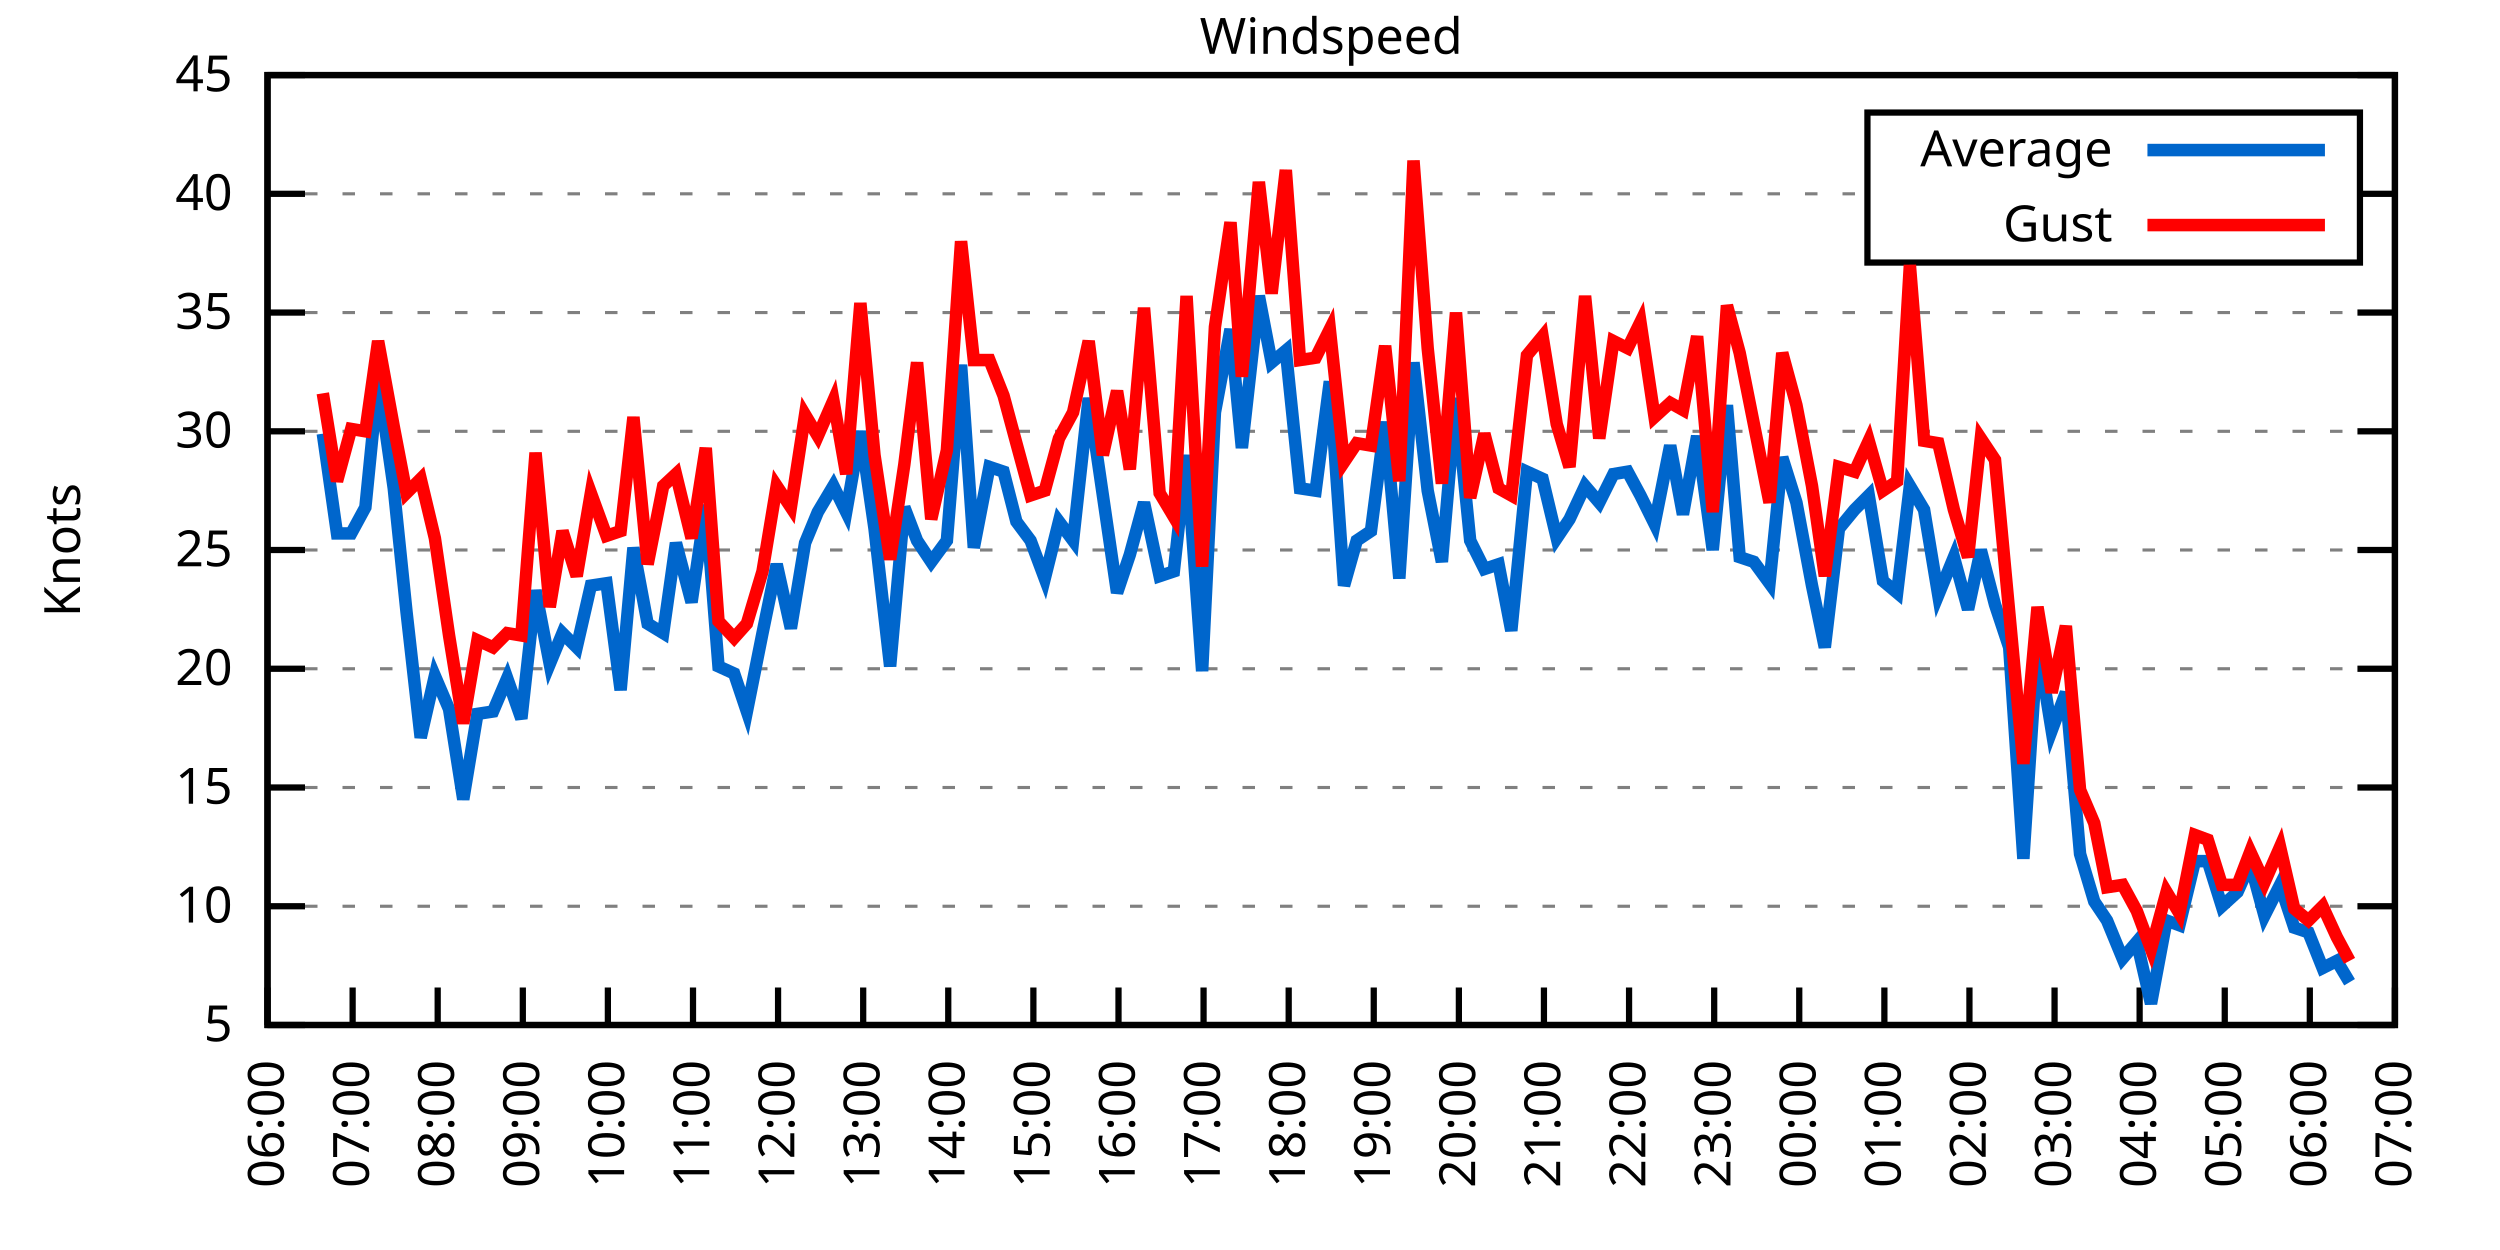
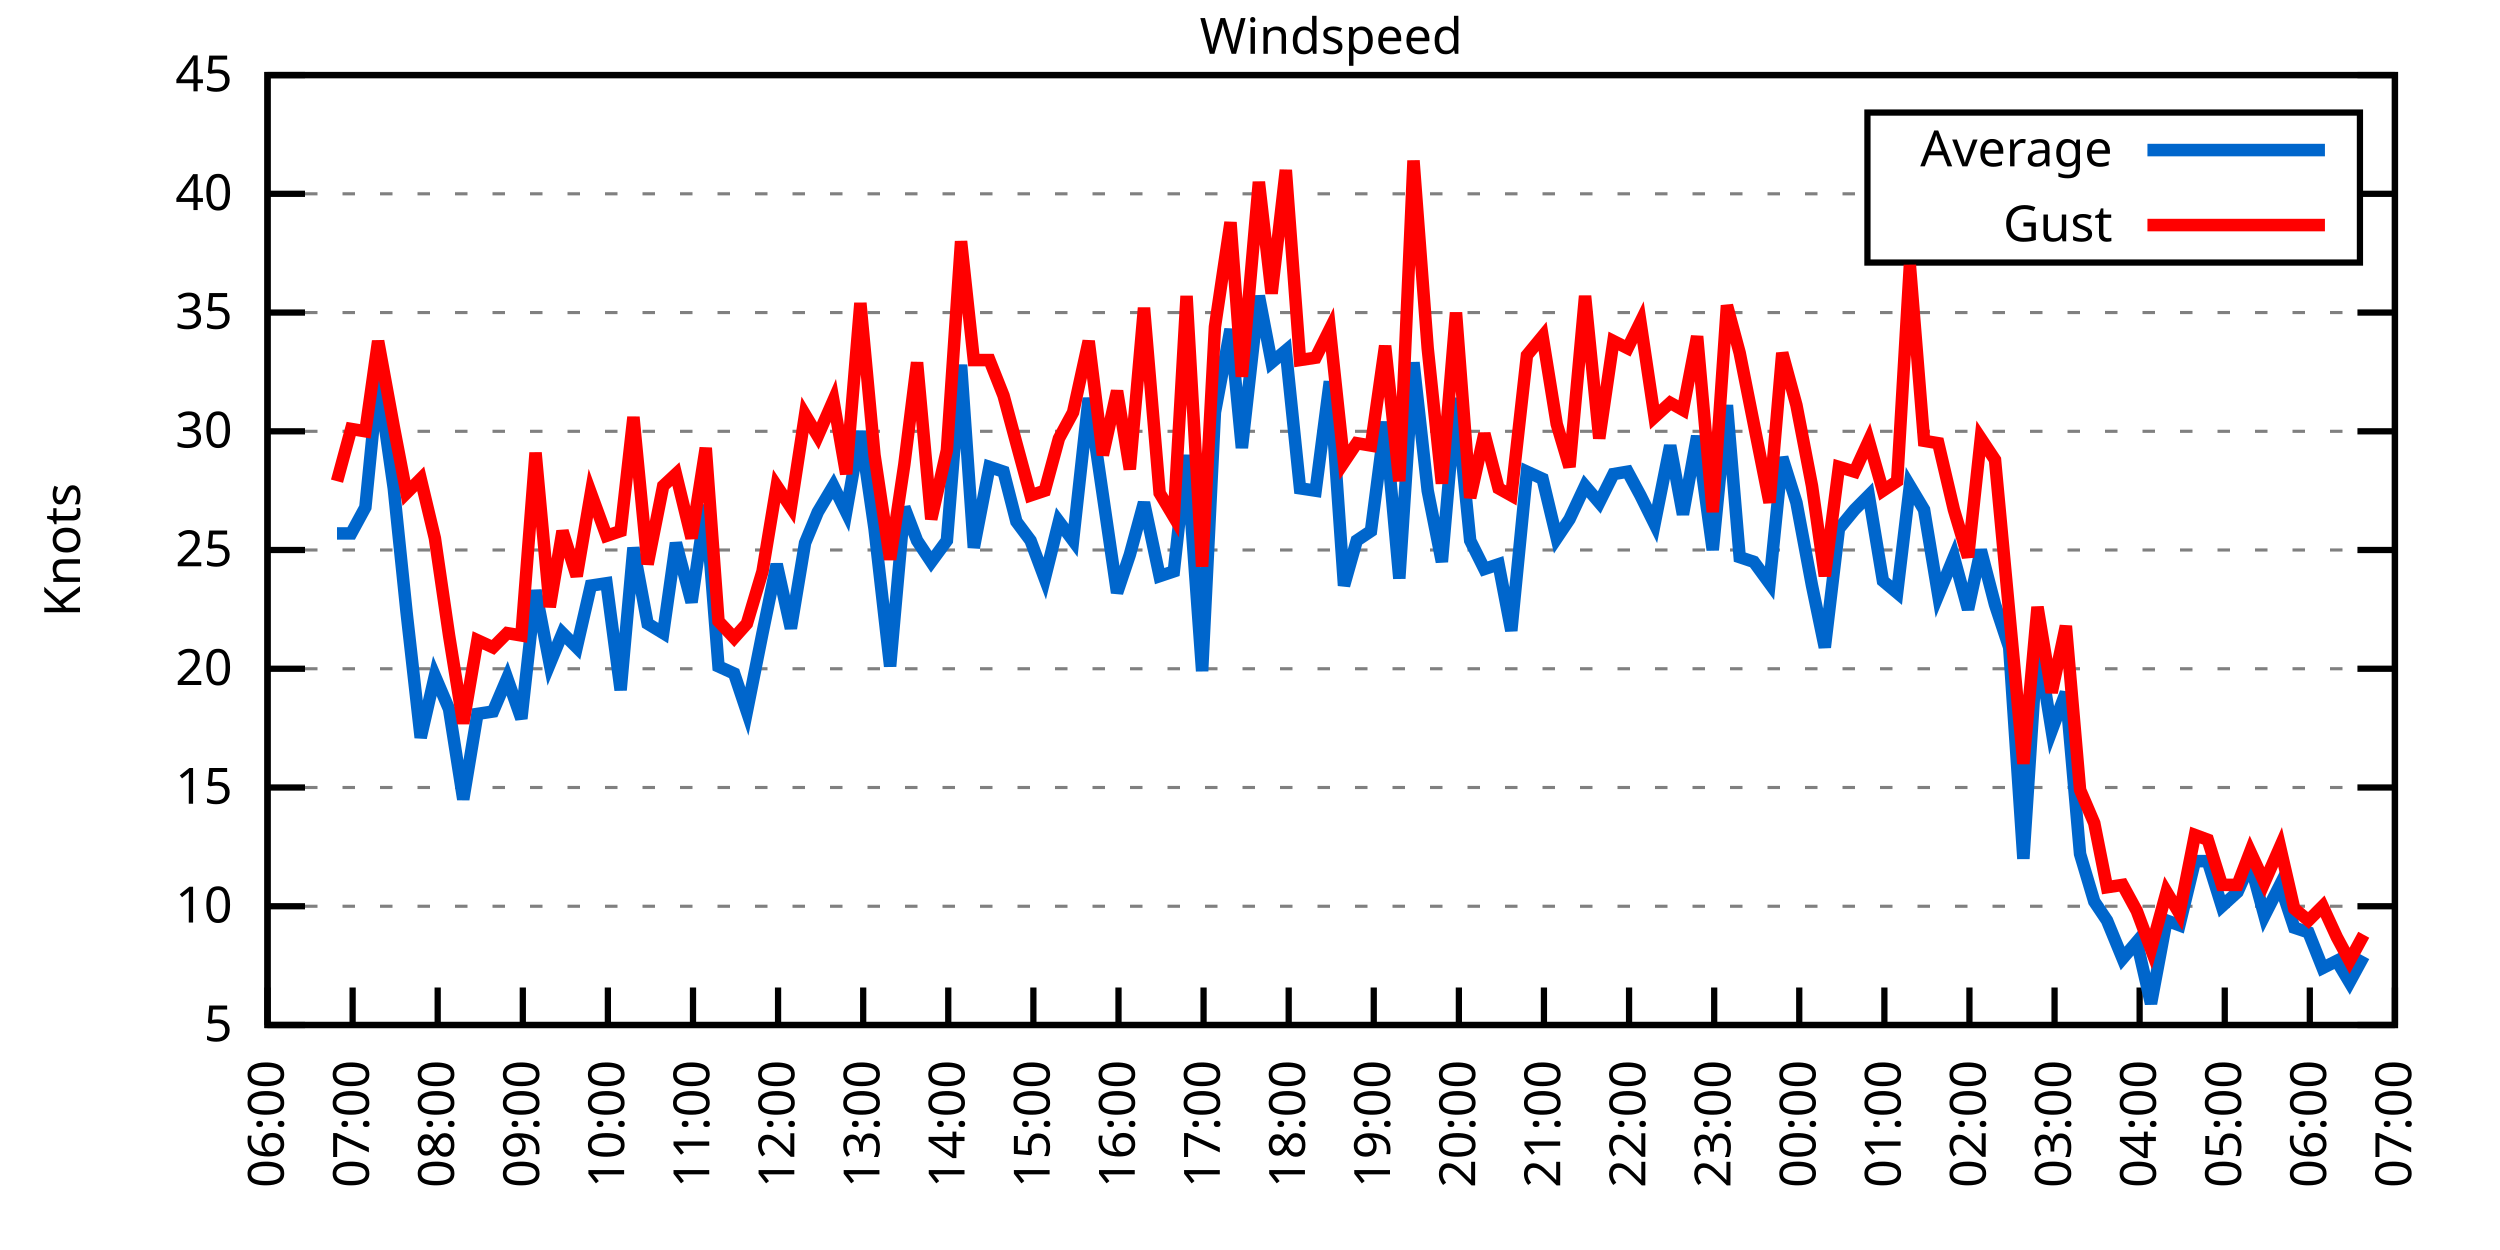
<svg xmlns="http://www.w3.org/2000/svg" xmlns:xlink="http://www.w3.org/1999/xlink" width="400" height="200" viewBox="0 0 400 200">
  <g id="gnuplot_canvas">
    <rect x="0" y="0" width="400" height="200" fill="none" />
    <defs>
      <circle id="gpDot" r="0.5" stroke-width="0.5" stroke="currentColor" />
      <path id="gpPt0" stroke-width="0.333" stroke="currentColor" d="M-1,0 h2 M0,-1 v2" />
      <path id="gpPt1" stroke-width="0.333" stroke="currentColor" d="M-1,-1 L1,1 M1,-1 L-1,1" />
      <path id="gpPt2" stroke-width="0.333" stroke="currentColor" d="M-1,0 L1,0 M0,-1 L0,1 M-1,-1 L1,1 M-1,1 L1,-1" />
      <rect id="gpPt3" stroke-width="0.333" stroke="currentColor" x="-1" y="-1" width="2" height="2" />
      <rect id="gpPt4" stroke-width="0.333" stroke="currentColor" fill="currentColor" x="-1" y="-1" width="2" height="2" />
      <circle id="gpPt5" stroke-width="0.333" stroke="currentColor" cx="0" cy="0" r="1" />
      <use xlink:href="#gpPt5" id="gpPt6" fill="currentColor" stroke="none" />
      <path id="gpPt7" stroke-width="0.333" stroke="currentColor" d="M0,-1.33 L-1.33,0.67 L1.33,0.67 z" />
      <use xlink:href="#gpPt7" id="gpPt8" fill="currentColor" stroke="none" />
      <use xlink:href="#gpPt7" id="gpPt9" stroke="currentColor" transform="rotate(180)" />
      <use xlink:href="#gpPt9" id="gpPt10" fill="currentColor" stroke="none" />
      <use xlink:href="#gpPt3" id="gpPt11" stroke="currentColor" transform="rotate(45)" />
      <use xlink:href="#gpPt11" id="gpPt12" fill="currentColor" stroke="none" />
      <path id="gpPt13" stroke-width="0.333" stroke="currentColor" d="M0,1.330 L1.265,0.411 L0.782,-1.067 L-0.782,-1.076 L-1.265,0.411 z" />
      <use xlink:href="#gpPt13" id="gpPt14" fill="currentColor" stroke="none" />
      <filter id="textbox" filterUnits="objectBoundingBox" x="0" y="0" height="1" width="1">
        <feFlood flood-color="white" flood-opacity="1" result="bgnd" />
        <feComposite in="SourceGraphic" in2="bgnd" operator="atop" />
      </filter>
      <filter id="greybox" filterUnits="objectBoundingBox" x="0" y="0" height="1" width="1">
        <feFlood flood-color="lightgrey" flood-opacity="1" result="grey" />
        <feComposite in="SourceGraphic" in2="grey" operator="atop" />
      </filter>
    </defs>
    <g fill="none" color="white" stroke="currentColor" stroke-width="1.00" stroke-linecap="butt" stroke-linejoin="miter">
</g>
    <g fill="none" color="black" stroke="currentColor" stroke-width="1.00" stroke-linecap="butt" stroke-linejoin="miter">
      <g stroke="none" shape-rendering="crispEdges">
        <polygon fill="rgb(255, 255, 255)" points="42.80,164.00 383.18,164.00 383.18,12.02 42.80,12.02 " />
      </g>
    </g>
    <g fill="none" color="black" stroke="currentColor" stroke-width="1.00" stroke-linecap="butt" stroke-linejoin="miter">
</g>
    <g fill="none" color="black" stroke="black" stroke-width="0.50" stroke-linecap="butt" stroke-linejoin="miter">
</g>
    <g fill="none" color="gray" stroke="currentColor" stroke-width="0.50" stroke-linecap="butt" stroke-linejoin="miter">
      <path stroke="gray" stroke-dasharray="2,4" class="gridline" d="M42.80,164.00 L383.19,164.00  " />
    </g>
    <g fill="none" color="gray" stroke="gray" stroke-width="1.00" stroke-linecap="butt" stroke-linejoin="miter">
</g>
    <g fill="none" color="black" stroke="currentColor" stroke-width="1.00" stroke-linecap="butt" stroke-linejoin="miter">
      <path stroke="black" d="M42.80,164.00 L48.80,164.00 M383.19,164.00 L377.19,164.00  " />
      <g transform="translate(37.20,166.60)" stroke="none" fill="black" font-family="Sans" font-size="8.00" text-anchor="end">
        <text>
          <tspan font-family="Sans"> 5</tspan>
        </text>
      </g>
    </g>
    <g fill="none" color="black" stroke="currentColor" stroke-width="1.00" stroke-linecap="butt" stroke-linejoin="miter">
</g>
    <g fill="none" color="black" stroke="black" stroke-width="0.50" stroke-linecap="butt" stroke-linejoin="miter">
</g>
    <g fill="none" color="gray" stroke="currentColor" stroke-width="0.50" stroke-linecap="butt" stroke-linejoin="miter">
      <path stroke="gray" stroke-dasharray="2,4" class="gridline" d="M42.80,145.00 L383.19,145.00  " />
    </g>
    <g fill="none" color="gray" stroke="gray" stroke-width="1.00" stroke-linecap="butt" stroke-linejoin="miter">
</g>
    <g fill="none" color="black" stroke="currentColor" stroke-width="1.00" stroke-linecap="butt" stroke-linejoin="miter">
      <path stroke="black" d="M42.80,145.00 L48.80,145.00 M383.19,145.00 L377.19,145.00  " />
      <g transform="translate(37.20,147.60)" stroke="none" fill="black" font-family="Sans" font-size="8.00" text-anchor="end">
        <text>
          <tspan font-family="Sans"> 10</tspan>
        </text>
      </g>
    </g>
    <g fill="none" color="black" stroke="currentColor" stroke-width="1.00" stroke-linecap="butt" stroke-linejoin="miter">
</g>
    <g fill="none" color="black" stroke="black" stroke-width="0.50" stroke-linecap="butt" stroke-linejoin="miter">
</g>
    <g fill="none" color="gray" stroke="currentColor" stroke-width="0.50" stroke-linecap="butt" stroke-linejoin="miter">
      <path stroke="gray" stroke-dasharray="2,4" class="gridline" d="M42.80,126.00 L383.19,126.00  " />
    </g>
    <g fill="none" color="gray" stroke="gray" stroke-width="1.00" stroke-linecap="butt" stroke-linejoin="miter">
</g>
    <g fill="none" color="black" stroke="currentColor" stroke-width="1.00" stroke-linecap="butt" stroke-linejoin="miter">
      <path stroke="black" d="M42.80,126.00 L48.80,126.00 M383.19,126.00 L377.19,126.00  " />
      <g transform="translate(37.20,128.60)" stroke="none" fill="black" font-family="Sans" font-size="8.00" text-anchor="end">
        <text>
          <tspan font-family="Sans"> 15</tspan>
        </text>
      </g>
    </g>
    <g fill="none" color="black" stroke="currentColor" stroke-width="1.00" stroke-linecap="butt" stroke-linejoin="miter">
</g>
    <g fill="none" color="black" stroke="black" stroke-width="0.50" stroke-linecap="butt" stroke-linejoin="miter">
</g>
    <g fill="none" color="gray" stroke="currentColor" stroke-width="0.50" stroke-linecap="butt" stroke-linejoin="miter">
      <path stroke="gray" stroke-dasharray="2,4" class="gridline" d="M42.80,107.00 L383.19,107.00  " />
    </g>
    <g fill="none" color="gray" stroke="gray" stroke-width="1.00" stroke-linecap="butt" stroke-linejoin="miter">
</g>
    <g fill="none" color="black" stroke="currentColor" stroke-width="1.00" stroke-linecap="butt" stroke-linejoin="miter">
      <path stroke="black" d="M42.80,107.00 L48.80,107.00 M383.19,107.00 L377.19,107.00  " />
      <g transform="translate(37.20,109.60)" stroke="none" fill="black" font-family="Sans" font-size="8.00" text-anchor="end">
        <text>
          <tspan font-family="Sans"> 20</tspan>
        </text>
      </g>
    </g>
    <g fill="none" color="black" stroke="currentColor" stroke-width="1.00" stroke-linecap="butt" stroke-linejoin="miter">
</g>
    <g fill="none" color="black" stroke="black" stroke-width="0.50" stroke-linecap="butt" stroke-linejoin="miter">
</g>
    <g fill="none" color="gray" stroke="currentColor" stroke-width="0.50" stroke-linecap="butt" stroke-linejoin="miter">
      <path stroke="gray" stroke-dasharray="2,4" class="gridline" d="M42.80,88.00 L383.19,88.00  " />
    </g>
    <g fill="none" color="gray" stroke="gray" stroke-width="1.00" stroke-linecap="butt" stroke-linejoin="miter">
</g>
    <g fill="none" color="black" stroke="currentColor" stroke-width="1.00" stroke-linecap="butt" stroke-linejoin="miter">
      <path stroke="black" d="M42.80,88.00 L48.80,88.00 M383.19,88.00 L377.19,88.00  " />
      <g transform="translate(37.20,90.60)" stroke="none" fill="black" font-family="Sans" font-size="8.00" text-anchor="end">
        <text>
          <tspan font-family="Sans"> 25</tspan>
        </text>
      </g>
    </g>
    <g fill="none" color="black" stroke="currentColor" stroke-width="1.00" stroke-linecap="butt" stroke-linejoin="miter">
</g>
    <g fill="none" color="black" stroke="black" stroke-width="0.50" stroke-linecap="butt" stroke-linejoin="miter">
</g>
    <g fill="none" color="gray" stroke="currentColor" stroke-width="0.50" stroke-linecap="butt" stroke-linejoin="miter">
      <path stroke="gray" stroke-dasharray="2,4" class="gridline" d="M42.80,69.01 L383.19,69.01  " />
    </g>
    <g fill="none" color="gray" stroke="gray" stroke-width="1.00" stroke-linecap="butt" stroke-linejoin="miter">
</g>
    <g fill="none" color="black" stroke="currentColor" stroke-width="1.00" stroke-linecap="butt" stroke-linejoin="miter">
      <path stroke="black" d="M42.80,69.01 L48.80,69.01 M383.19,69.01 L377.19,69.01  " />
      <g transform="translate(37.20,71.61)" stroke="none" fill="black" font-family="Sans" font-size="8.00" text-anchor="end">
        <text>
          <tspan font-family="Sans"> 30</tspan>
        </text>
      </g>
    </g>
    <g fill="none" color="black" stroke="currentColor" stroke-width="1.00" stroke-linecap="butt" stroke-linejoin="miter">
</g>
    <g fill="none" color="black" stroke="black" stroke-width="0.50" stroke-linecap="butt" stroke-linejoin="miter">
</g>
    <g fill="none" color="gray" stroke="currentColor" stroke-width="0.50" stroke-linecap="butt" stroke-linejoin="miter">
      <path stroke="gray" stroke-dasharray="2,4" class="gridline" d="M42.80,50.01 L383.19,50.01  " />
    </g>
    <g fill="none" color="gray" stroke="gray" stroke-width="1.00" stroke-linecap="butt" stroke-linejoin="miter">
</g>
    <g fill="none" color="black" stroke="currentColor" stroke-width="1.00" stroke-linecap="butt" stroke-linejoin="miter">
      <path stroke="black" d="M42.80,50.01 L48.80,50.01 M383.19,50.01 L377.19,50.01  " />
      <g transform="translate(37.20,52.61)" stroke="none" fill="black" font-family="Sans" font-size="8.00" text-anchor="end">
        <text>
          <tspan font-family="Sans"> 35</tspan>
        </text>
      </g>
    </g>
    <g fill="none" color="black" stroke="currentColor" stroke-width="1.00" stroke-linecap="butt" stroke-linejoin="miter">
</g>
    <g fill="none" color="black" stroke="black" stroke-width="0.50" stroke-linecap="butt" stroke-linejoin="miter">
</g>
    <g fill="none" color="gray" stroke="currentColor" stroke-width="0.50" stroke-linecap="butt" stroke-linejoin="miter">
      <path stroke="gray" stroke-dasharray="2,4" class="gridline" d="M42.80,31.01 L298.79,31.01 M377.59,31.01 L383.19,31.01  " />
    </g>
    <g fill="none" color="gray" stroke="gray" stroke-width="1.00" stroke-linecap="butt" stroke-linejoin="miter">
</g>
    <g fill="none" color="black" stroke="currentColor" stroke-width="1.00" stroke-linecap="butt" stroke-linejoin="miter">
      <path stroke="black" d="M42.80,31.01 L48.80,31.01 M383.19,31.01 L377.19,31.01  " />
      <g transform="translate(37.20,33.61)" stroke="none" fill="black" font-family="Sans" font-size="8.00" text-anchor="end">
        <text>
          <tspan font-family="Sans"> 40</tspan>
        </text>
      </g>
    </g>
    <g fill="none" color="black" stroke="currentColor" stroke-width="1.00" stroke-linecap="butt" stroke-linejoin="miter">
</g>
    <g fill="none" color="black" stroke="black" stroke-width="0.50" stroke-linecap="butt" stroke-linejoin="miter">
</g>
    <g fill="none" color="gray" stroke="currentColor" stroke-width="0.50" stroke-linecap="butt" stroke-linejoin="miter">
      <path stroke="gray" stroke-dasharray="2,4" class="gridline" d="M42.80,12.01 L383.19,12.01  " />
    </g>
    <g fill="none" color="gray" stroke="gray" stroke-width="1.00" stroke-linecap="butt" stroke-linejoin="miter">
</g>
    <g fill="none" color="black" stroke="currentColor" stroke-width="1.00" stroke-linecap="butt" stroke-linejoin="miter">
      <path stroke="black" d="M42.80,12.01 L48.80,12.01 M383.19,12.01 L377.19,12.01  " />
      <g transform="translate(37.20,14.61)" stroke="none" fill="black" font-family="Sans" font-size="8.00" text-anchor="end">
        <text>
          <tspan font-family="Sans"> 45</tspan>
        </text>
      </g>
    </g>
    <g fill="none" color="black" stroke="currentColor" stroke-width="1.00" stroke-linecap="butt" stroke-linejoin="miter">
      <path stroke="black" d="M42.80,164.00 L42.80,158.00  " />
      <g transform="translate(45.40,169.60) rotate(270.00)" stroke="none" fill="black" font-family="Sans" font-size="8.00" text-anchor="end">
        <text>
          <tspan font-family="Sans">06:00</tspan>
        </text>
      </g>
    </g>
    <g fill="none" color="black" stroke="currentColor" stroke-width="1.00" stroke-linecap="butt" stroke-linejoin="miter">
      <path stroke="black" d="M56.42,164.00 L56.42,158.00  " />
      <g transform="translate(59.02,169.60) rotate(270.00)" stroke="none" fill="black" font-family="Sans" font-size="8.00" text-anchor="end">
        <text>
          <tspan font-family="Sans">07:00</tspan>
        </text>
      </g>
    </g>
    <g fill="none" color="black" stroke="currentColor" stroke-width="1.00" stroke-linecap="butt" stroke-linejoin="miter">
      <path stroke="black" d="M70.03,164.00 L70.03,158.00  " />
      <g transform="translate(72.63,169.60) rotate(270.00)" stroke="none" fill="black" font-family="Sans" font-size="8.00" text-anchor="end">
        <text>
          <tspan font-family="Sans">08:00</tspan>
        </text>
      </g>
    </g>
    <g fill="none" color="black" stroke="currentColor" stroke-width="1.00" stroke-linecap="butt" stroke-linejoin="miter">
      <path stroke="black" d="M83.65,164.00 L83.65,158.00  " />
      <g transform="translate(86.25,169.60) rotate(270.00)" stroke="none" fill="black" font-family="Sans" font-size="8.00" text-anchor="end">
        <text>
          <tspan font-family="Sans">09:00</tspan>
        </text>
      </g>
    </g>
    <g fill="none" color="black" stroke="currentColor" stroke-width="1.00" stroke-linecap="butt" stroke-linejoin="miter">
      <path stroke="black" d="M97.26,164.00 L97.26,158.00  " />
      <g transform="translate(99.86,169.60) rotate(270.00)" stroke="none" fill="black" font-family="Sans" font-size="8.00" text-anchor="end">
        <text>
          <tspan font-family="Sans">10:00</tspan>
        </text>
      </g>
    </g>
    <g fill="none" color="black" stroke="currentColor" stroke-width="1.00" stroke-linecap="butt" stroke-linejoin="miter">
      <path stroke="black" d="M110.88,164.00 L110.88,158.00  " />
      <g transform="translate(113.48,169.60) rotate(270.00)" stroke="none" fill="black" font-family="Sans" font-size="8.00" text-anchor="end">
        <text>
          <tspan font-family="Sans">11:00</tspan>
        </text>
      </g>
    </g>
    <g fill="none" color="black" stroke="currentColor" stroke-width="1.00" stroke-linecap="butt" stroke-linejoin="miter">
      <path stroke="black" d="M124.49,164.00 L124.49,158.00  " />
      <g transform="translate(127.09,169.60) rotate(270.00)" stroke="none" fill="black" font-family="Sans" font-size="8.00" text-anchor="end">
        <text>
          <tspan font-family="Sans">12:00</tspan>
        </text>
      </g>
    </g>
    <g fill="none" color="black" stroke="currentColor" stroke-width="1.00" stroke-linecap="butt" stroke-linejoin="miter">
      <path stroke="black" d="M138.11,164.00 L138.11,158.00  " />
      <g transform="translate(140.71,169.60) rotate(270.00)" stroke="none" fill="black" font-family="Sans" font-size="8.00" text-anchor="end">
        <text>
          <tspan font-family="Sans">13:00</tspan>
        </text>
      </g>
    </g>
    <g fill="none" color="black" stroke="currentColor" stroke-width="1.00" stroke-linecap="butt" stroke-linejoin="miter">
      <path stroke="black" d="M151.72,164.00 L151.72,158.00  " />
      <g transform="translate(154.32,169.60) rotate(270.00)" stroke="none" fill="black" font-family="Sans" font-size="8.00" text-anchor="end">
        <text>
          <tspan font-family="Sans">14:00</tspan>
        </text>
      </g>
    </g>
    <g fill="none" color="black" stroke="currentColor" stroke-width="1.00" stroke-linecap="butt" stroke-linejoin="miter">
      <path stroke="black" d="M165.34,164.00 L165.34,158.00  " />
      <g transform="translate(167.94,169.60) rotate(270.00)" stroke="none" fill="black" font-family="Sans" font-size="8.00" text-anchor="end">
        <text>
          <tspan font-family="Sans">15:00</tspan>
        </text>
      </g>
    </g>
    <g fill="none" color="black" stroke="currentColor" stroke-width="1.00" stroke-linecap="butt" stroke-linejoin="miter">
      <path stroke="black" d="M178.96,164.00 L178.96,158.00  " />
      <g transform="translate(181.56,169.60) rotate(270.00)" stroke="none" fill="black" font-family="Sans" font-size="8.00" text-anchor="end">
        <text>
          <tspan font-family="Sans">16:00</tspan>
        </text>
      </g>
    </g>
    <g fill="none" color="black" stroke="currentColor" stroke-width="1.00" stroke-linecap="butt" stroke-linejoin="miter">
      <path stroke="black" d="M192.57,164.00 L192.57,158.00  " />
      <g transform="translate(195.17,169.60) rotate(270.00)" stroke="none" fill="black" font-family="Sans" font-size="8.00" text-anchor="end">
        <text>
          <tspan font-family="Sans">17:00</tspan>
        </text>
      </g>
    </g>
    <g fill="none" color="black" stroke="currentColor" stroke-width="1.00" stroke-linecap="butt" stroke-linejoin="miter">
      <path stroke="black" d="M206.19,164.00 L206.19,158.00  " />
      <g transform="translate(208.79,169.60) rotate(270.00)" stroke="none" fill="black" font-family="Sans" font-size="8.00" text-anchor="end">
        <text>
          <tspan font-family="Sans">18:00</tspan>
        </text>
      </g>
    </g>
    <g fill="none" color="black" stroke="currentColor" stroke-width="1.00" stroke-linecap="butt" stroke-linejoin="miter">
      <path stroke="black" d="M219.80,164.00 L219.80,158.00  " />
      <g transform="translate(222.40,169.60) rotate(270.00)" stroke="none" fill="black" font-family="Sans" font-size="8.00" text-anchor="end">
        <text>
          <tspan font-family="Sans">19:00</tspan>
        </text>
      </g>
    </g>
    <g fill="none" color="black" stroke="currentColor" stroke-width="1.00" stroke-linecap="butt" stroke-linejoin="miter">
      <path stroke="black" d="M233.42,164.00 L233.42,158.00  " />
      <g transform="translate(236.02,169.60) rotate(270.00)" stroke="none" fill="black" font-family="Sans" font-size="8.00" text-anchor="end">
        <text>
          <tspan font-family="Sans">20:00</tspan>
        </text>
      </g>
    </g>
    <g fill="none" color="black" stroke="currentColor" stroke-width="1.00" stroke-linecap="butt" stroke-linejoin="miter">
      <path stroke="black" d="M247.03,164.00 L247.03,158.00  " />
      <g transform="translate(249.63,169.60) rotate(270.00)" stroke="none" fill="black" font-family="Sans" font-size="8.00" text-anchor="end">
        <text>
          <tspan font-family="Sans">21:00</tspan>
        </text>
      </g>
    </g>
    <g fill="none" color="black" stroke="currentColor" stroke-width="1.00" stroke-linecap="butt" stroke-linejoin="miter">
      <path stroke="black" d="M260.65,164.00 L260.65,158.00  " />
      <g transform="translate(263.25,169.60) rotate(270.00)" stroke="none" fill="black" font-family="Sans" font-size="8.00" text-anchor="end">
        <text>
          <tspan font-family="Sans">22:00</tspan>
        </text>
      </g>
    </g>
    <g fill="none" color="black" stroke="currentColor" stroke-width="1.00" stroke-linecap="butt" stroke-linejoin="miter">
      <path stroke="black" d="M274.27,164.00 L274.27,158.00  " />
      <g transform="translate(276.87,169.60) rotate(270.00)" stroke="none" fill="black" font-family="Sans" font-size="8.00" text-anchor="end">
        <text>
          <tspan font-family="Sans">23:00</tspan>
        </text>
      </g>
    </g>
    <g fill="none" color="black" stroke="currentColor" stroke-width="1.00" stroke-linecap="butt" stroke-linejoin="miter">
      <path stroke="black" d="M287.88,164.00 L287.88,158.00  " />
      <g transform="translate(290.48,169.60) rotate(270.00)" stroke="none" fill="black" font-family="Sans" font-size="8.00" text-anchor="end">
        <text>
          <tspan font-family="Sans">00:00</tspan>
        </text>
      </g>
    </g>
    <g fill="none" color="black" stroke="currentColor" stroke-width="1.00" stroke-linecap="butt" stroke-linejoin="miter">
      <path stroke="black" d="M301.50,164.00 L301.50,158.00  " />
      <g transform="translate(304.10,169.60) rotate(270.00)" stroke="none" fill="black" font-family="Sans" font-size="8.00" text-anchor="end">
        <text>
          <tspan font-family="Sans">01:00</tspan>
        </text>
      </g>
    </g>
    <g fill="none" color="black" stroke="currentColor" stroke-width="1.00" stroke-linecap="butt" stroke-linejoin="miter">
      <path stroke="black" d="M315.11,164.00 L315.11,158.00  " />
      <g transform="translate(317.71,169.60) rotate(270.00)" stroke="none" fill="black" font-family="Sans" font-size="8.00" text-anchor="end">
        <text>
          <tspan font-family="Sans">02:00</tspan>
        </text>
      </g>
    </g>
    <g fill="none" color="black" stroke="currentColor" stroke-width="1.00" stroke-linecap="butt" stroke-linejoin="miter">
      <path stroke="black" d="M328.73,164.00 L328.73,158.00  " />
      <g transform="translate(331.33,169.60) rotate(270.00)" stroke="none" fill="black" font-family="Sans" font-size="8.00" text-anchor="end">
        <text>
          <tspan font-family="Sans">03:00</tspan>
        </text>
      </g>
    </g>
    <g fill="none" color="black" stroke="currentColor" stroke-width="1.00" stroke-linecap="butt" stroke-linejoin="miter">
      <path stroke="black" d="M342.34,164.00 L342.34,158.00  " />
      <g transform="translate(344.94,169.60) rotate(270.00)" stroke="none" fill="black" font-family="Sans" font-size="8.00" text-anchor="end">
        <text>
          <tspan font-family="Sans">04:00</tspan>
        </text>
      </g>
    </g>
    <g fill="none" color="black" stroke="currentColor" stroke-width="1.00" stroke-linecap="butt" stroke-linejoin="miter">
      <path stroke="black" d="M355.96,164.00 L355.96,158.00  " />
      <g transform="translate(358.56,169.60) rotate(270.00)" stroke="none" fill="black" font-family="Sans" font-size="8.00" text-anchor="end">
        <text>
          <tspan font-family="Sans">05:00</tspan>
        </text>
      </g>
    </g>
    <g fill="none" color="black" stroke="currentColor" stroke-width="1.00" stroke-linecap="butt" stroke-linejoin="miter">
      <path stroke="black" d="M369.57,164.00 L369.57,158.00  " />
      <g transform="translate(372.17,169.60) rotate(270.00)" stroke="none" fill="black" font-family="Sans" font-size="8.00" text-anchor="end">
        <text>
          <tspan font-family="Sans">06:00</tspan>
        </text>
      </g>
    </g>
    <g fill="none" color="black" stroke="currentColor" stroke-width="1.00" stroke-linecap="butt" stroke-linejoin="miter">
      <path stroke="black" d="M383.19,164.00 L383.19,158.00  " />
      <g transform="translate(385.79,169.60) rotate(270.00)" stroke="none" fill="black" font-family="Sans" font-size="8.00" text-anchor="end">
        <text>
          <tspan font-family="Sans">07:00</tspan>
        </text>
      </g>
    </g>
    <g fill="none" color="black" stroke="currentColor" stroke-width="1.00" stroke-linecap="butt" stroke-linejoin="miter">
</g>
    <g fill="none" color="black" stroke="currentColor" stroke-width="1.00" stroke-linecap="butt" stroke-linejoin="miter">
      <path stroke="black" d="M42.80,12.01 L42.80,164.00 L383.19,164.00 L383.19,12.01 L42.80,12.01 Z  " />
    </g>
    <g fill="none" color="black" stroke="currentColor" stroke-width="1.00" stroke-linecap="butt" stroke-linejoin="miter">
</g>
    <g fill="none" color="black" stroke="currentColor" stroke-width="1.00" stroke-linecap="butt" stroke-linejoin="miter">
      <path stroke="black" d="M298.79,42.01 L298.79,18.01 L377.59,18.01 L377.59,42.01 L298.79,42.01 Z  " />
    </g>
    <g id="Windspeed_plot_1">
      <g fill="none" color="white" stroke="black" stroke-width="2.00" stroke-linecap="butt" stroke-linejoin="miter">
</g>
      <g fill="none" color="black" stroke="currentColor" stroke-width="2.00" stroke-linecap="butt" stroke-linejoin="miter">
        <g transform="translate(337.99,26.61)" stroke="none" fill="black" font-family="Sans" font-size="8.00" text-anchor="end">
          <text>
            <tspan font-family="Sans">Average</tspan>
          </text>
        </g>
      </g>
      <g fill="none" color="black" stroke="currentColor" stroke-width="2.00" stroke-linecap="butt" stroke-linejoin="miter">
-         <path stroke="rgb(  0, 102, 204)" d="M343.59,24.01 L371.99,24.01 M51.65,69.39 L53.92,85.35 L56.19,85.35 L58.46,81.17 L60.50,60.65 L63.00,78.13   L65.04,97.88 L67.31,118.02 L69.58,108.14 L71.85,113.46 L74.12,127.90 L76.39,114.22 L78.88,113.84 L81.15,108.52   L83.42,114.98 L85.69,94.46 L87.96,106.24 L90.00,101.30 L92.27,103.58 L94.54,93.70 L97.04,93.32 L99.30,110.42   L101.35,87.63 L103.62,99.78 L106.11,101.30 L108.15,86.87 L110.65,96.36 L112.92,80.79 L114.96,106.62 L117.46,107.76   L119.50,113.84 L122.00,101.30 L124.27,90.28 L126.54,100.54 L128.81,86.87 L130.85,81.93 L133.34,77.75 L135.39,81.93   L137.66,69.01 L139.92,84.59 L142.42,106.62 L144.69,81.17 L146.73,86.49 L149.00,89.90 L151.50,86.49 L153.77,58.37   L155.81,87.63 L158.31,74.71 L160.57,75.47 L162.62,83.45 L164.89,86.49 L167.16,92.56 L169.43,83.45 L171.69,86.49   L174.19,63.69 L176.46,79.27 L178.73,94.84 L180.77,88.76 L183.04,80.41 L185.54,92.18 L187.81,91.42 L189.85,72.81   L192.34,107.38 L194.39,65.97 L196.88,52.67 L198.70,71.67 L201.42,47.35 L203.46,57.99 L205.73,56.09 L208.00,78.13   L210.50,78.51 L212.77,61.03 L215.04,93.70 L217.08,86.49 L219.35,84.97 L221.62,67.49 L223.89,92.56 L226.16,57.99   L228.43,78.51 L230.70,89.90 L232.96,63.69 L235.23,86.49 L237.50,91.04 L239.77,90.28 L241.81,100.92 L244.31,75.47   L246.81,76.61 L249.08,86.11 L251.12,83.07 L253.61,77.75 L255.88,80.41 L258.15,75.85 L260.42,75.47 L262.47,79.27   L264.73,83.83 L267.23,71.29 L269.27,82.31 L271.54,69.77 L274.04,88.00 L276.31,64.83 L278.35,89.14 L280.62,89.90   L283.12,93.32 L285.16,73.19 L287.43,80.41 L289.92,93.70 L291.97,103.58 L294.23,84.59 L296.73,81.55 L299.00,79.27   L301.27,92.94 L303.54,94.84 L305.58,77.75 L307.85,81.55 L310.12,95.22 L312.62,89.14 L314.89,97.50 L316.93,88.00   L319.20,96.74 L321.47,103.58 L323.74,137.40 L326.00,102.82 L328.27,116.88 L330.54,110.80 L332.81,136.64 L335.08,144.24   L337.12,147.28 L339.62,153.36 L341.89,150.70 L344.16,160.58 L346.65,147.28 L348.70,148.04 L351.19,137.78 L353.24,137.78   L355.50,145.00 L358.00,142.72 L360.04,138.16 L362.31,146.52 L364.81,141.58 L367.08,148.42 L369.35,149.18 L371.62,154.88   L373.89,153.74 L375.93,157.16  " />
+         <path stroke="rgb(  0, 102, 204)" d="M343.59,24.01 L371.99,24.01 M53.92,85.35 L56.19,85.35 L58.46,81.17 L60.50,60.65 L63.00,78.13 L65.04,97.88   L67.31,118.02 L69.58,108.14 L71.85,113.46 L74.12,127.90 L76.39,114.22 L78.88,113.84 L81.15,108.52 L83.42,114.98   L85.69,94.46 L87.96,106.24 L90.00,101.30 L92.27,103.58 L94.54,93.70 L97.04,93.32 L99.30,110.42 L101.35,87.63   L103.62,99.78 L106.11,101.30 L108.15,86.87 L110.65,96.36 L112.92,80.79 L114.96,106.62 L117.46,107.76 L119.50,113.84   L122.00,101.30 L124.27,90.28 L126.54,100.54 L128.81,86.87 L130.85,81.93 L133.34,77.75 L135.39,81.93 L137.66,69.01   L139.92,84.59 L142.42,106.62 L144.69,81.17 L146.73,86.49 L149.00,89.90 L151.50,86.49 L153.77,58.37 L155.81,87.63   L158.31,74.71 L160.57,75.47 L162.62,83.45 L164.89,86.49 L167.16,92.56 L169.43,83.45 L171.69,86.49 L174.19,63.69   L176.46,79.27 L178.73,94.84 L180.77,88.76 L183.04,80.41 L185.54,92.18 L187.81,91.42 L189.85,72.81 L192.34,107.38   L194.39,65.97 L196.88,52.67 L198.70,71.67 L201.42,47.35 L203.46,57.99 L205.73,56.09 L208.00,78.13 L210.50,78.51   L212.77,61.03 L215.04,93.70 L217.08,86.49 L219.35,84.97 L221.62,67.49 L223.89,92.56 L226.16,57.99 L228.43,78.51   L230.70,89.90 L232.96,63.69 L235.23,86.49 L237.50,91.04 L239.77,90.28 L241.81,100.92 L244.31,75.47 L246.81,76.61   L249.08,86.11 L251.12,83.07 L253.61,77.75 L255.88,80.41 L258.15,75.85 L260.42,75.47 L262.47,79.27 L264.73,83.83   L267.23,71.29 L269.27,82.31 L271.54,69.77 L274.04,88.00 L276.31,64.83 L278.35,89.14 L280.62,89.90 L283.12,93.32   L285.16,73.19 L287.43,80.41 L289.92,93.70 L291.97,103.58 L294.23,84.59 L296.73,81.55 L299.00,79.27 L301.27,92.94   L303.54,94.84 L305.58,77.75 L307.85,81.55 L310.12,95.22 L312.62,89.14 L314.89,97.50 L316.93,88.00 L319.20,96.74   L321.47,103.58 L323.74,137.40 L326.00,102.82 L328.27,116.88 L330.54,110.80 L332.81,136.64 L335.08,144.24 L337.12,147.28   L339.62,153.36 L341.89,150.70 L344.16,160.58 L346.65,147.28 L348.70,148.04 L351.19,137.78 L353.24,137.78 L355.50,145.00   L358.00,142.72 L360.04,138.16 L362.31,146.52 L364.81,141.58 L367.08,148.42 L369.35,149.18 L371.62,154.88 L373.89,153.74   L375.93,157.16 L378.20,152.98  " />
      </g>
    </g>
    <g id="Windspeed_plot_2">
      <g fill="none" color="black" stroke="currentColor" stroke-width="2.00" stroke-linecap="butt" stroke-linejoin="miter">
        <g transform="translate(337.99,38.61)" stroke="none" fill="black" font-family="Sans" font-size="8.00" text-anchor="end">
          <text>
            <tspan font-family="Sans">Gust</tspan>
          </text>
        </g>
      </g>
      <g fill="none" color="black" stroke="currentColor" stroke-width="2.00" stroke-linecap="butt" stroke-linejoin="miter">
-         <path stroke="rgb(255,   0,   0)" d="M343.59,36.01 L371.99,36.01 M51.65,62.93 L53.92,76.99 L56.19,68.63 L58.46,69.01 L60.50,54.57 L63.00,68.25   L65.04,78.89 L67.31,76.61 L69.58,86.11 L71.85,101.68 L74.12,115.74 L76.39,102.44 L78.88,103.58 L81.15,101.30   L83.42,101.68 L85.69,72.43 L87.96,97.12 L90.00,84.97 L92.27,92.18 L94.54,78.89 L97.04,85.73 L99.30,84.97   L101.35,66.73 L103.62,90.28 L106.11,77.75 L108.15,75.85 L110.65,86.11 L112.92,71.67 L114.96,99.40 L117.46,102.06   L119.50,99.78 L122.00,91.42 L124.27,77.75 L126.54,81.17 L128.81,66.35 L130.85,69.77 L133.34,64.07 L135.39,75.85   L137.66,48.49 L139.92,72.81 L142.42,89.52 L144.69,74.33 L146.73,57.99 L149.00,83.07 L151.50,72.05 L153.77,38.61   L155.81,57.61 L158.31,57.61 L160.57,63.31 L162.62,70.91 L164.89,79.27 L167.16,78.51 L169.43,70.15 L171.69,65.97   L174.19,54.57 L176.46,72.81 L178.73,62.55 L180.77,75.09 L183.04,49.25 L185.54,78.89 L187.81,82.69 L189.85,47.35   L192.34,90.66 L194.39,52.29 L196.88,35.57 L198.70,60.27 L201.42,29.11 L203.46,46.97 L205.73,27.21 L208.00,57.61   L210.50,57.23 L212.77,52.67 L215.04,73.95 L217.08,70.91 L219.35,71.29 L221.62,55.33 L223.89,76.99 L226.16,25.69   L228.43,55.71 L230.70,77.37 L232.96,50.01 L235.23,79.65 L237.50,69.39 L239.77,78.13 L241.81,79.27 L244.31,56.85   L246.81,53.81 L249.08,67.87 L251.12,74.71 L253.61,47.35 L255.88,70.15 L258.15,54.57 L260.42,55.71 L262.47,51.53   L264.73,66.73 L267.23,64.45 L269.27,65.59 L271.54,53.81 L274.04,81.93 L276.31,48.87 L278.35,56.47 L280.62,67.87   L283.12,80.41 L285.16,56.47 L287.43,64.83 L289.92,77.75 L291.97,92.18 L294.23,74.71 L296.73,75.47 L299.00,70.53   L301.27,78.51 L303.54,76.99 L305.58,42.41 L307.85,70.53 L310.12,70.91 L312.62,81.55 L314.89,89.14 L316.93,70.15   L319.20,73.57 L321.47,97.88 L323.74,122.20 L326.00,97.12 L328.27,110.80 L330.54,100.16 L332.81,126.38 L335.08,131.70   L337.12,141.96 L339.62,141.58 L341.89,145.76 L344.16,151.84 L346.65,142.72 L348.70,146.14 L351.19,133.60 L353.24,134.36   L355.50,141.58 L358.00,141.58 L360.04,136.26 L362.31,141.20 L364.81,135.50 L367.08,145.38 L369.35,147.28 L371.62,145.00   L373.89,149.94 L375.93,153.74  " />
+         <path stroke="rgb(255,   0,   0)" d="M343.59,36.01 L371.99,36.01 M53.92,76.99 L56.19,68.63 L58.46,69.01 L60.50,54.57 L63.00,68.25 L65.04,78.89   L67.31,76.61 L69.58,86.11 L71.85,101.68 L74.12,115.74 L76.39,102.44 L78.88,103.58 L81.15,101.30 L83.42,101.68   L85.69,72.43 L87.96,97.12 L90.00,84.97 L92.27,92.18 L94.54,78.89 L97.04,85.73 L99.30,84.97 L101.35,66.73   L103.62,90.28 L106.11,77.75 L108.15,75.85 L110.65,86.11 L112.92,71.67 L114.96,99.40 L117.46,102.06 L119.50,99.78   L122.00,91.42 L124.27,77.75 L126.54,81.17 L128.81,66.35 L130.85,69.77 L133.34,64.07 L135.39,75.85 L137.66,48.49   L139.92,72.81 L142.42,89.52 L144.69,74.33 L146.73,57.99 L149.00,83.07 L151.50,72.05 L153.77,38.61 L155.81,57.61   L158.31,57.61 L160.57,63.31 L162.62,70.91 L164.89,79.27 L167.16,78.51 L169.43,70.15 L171.69,65.97 L174.19,54.57   L176.46,72.81 L178.73,62.55 L180.77,75.09 L183.04,49.25 L185.54,78.89 L187.81,82.69 L189.85,47.35 L192.34,90.66   L194.39,52.29 L196.88,35.57 L198.70,60.27 L201.42,29.11 L203.46,46.97 L205.73,27.21 L208.00,57.61 L210.50,57.23   L212.77,52.67 L215.04,73.95 L217.08,70.91 L219.35,71.29 L221.62,55.33 L223.89,76.99 L226.16,25.69 L228.43,55.71   L230.70,77.37 L232.96,50.01 L235.23,79.65 L237.50,69.39 L239.77,78.13 L241.81,79.27 L244.31,56.85 L246.81,53.81   L249.08,67.87 L251.12,74.71 L253.61,47.35 L255.88,70.15 L258.15,54.57 L260.42,55.71 L262.47,51.53 L264.73,66.73   L267.23,64.45 L269.27,65.59 L271.54,53.81 L274.04,81.93 L276.31,48.87 L278.35,56.47 L280.62,67.87 L283.12,80.41   L285.16,56.47 L287.43,64.83 L289.92,77.75 L291.97,92.18 L294.23,74.71 L296.73,75.47 L299.00,70.53 L301.27,78.51   L303.54,76.99 L305.58,42.41 L307.85,70.53 L310.12,70.91 L312.62,81.55 L314.89,89.14 L316.93,70.15 L319.20,73.57   L321.47,97.88 L323.74,122.20 L326.00,97.12 L328.27,110.80 L330.54,100.16 L332.81,126.38 L335.08,131.70 L337.12,141.96   L339.62,141.58 L341.89,145.76 L344.16,151.84 L346.65,142.72 L348.70,146.14 L351.19,133.60 L353.24,134.36 L355.50,141.58   L358.00,141.58 L360.04,136.26 L362.31,141.20 L364.81,135.50 L367.08,145.38 L369.35,147.28 L371.62,145.00 L373.89,149.94   L375.93,153.74 L378.20,149.56  " />
      </g>
    </g>
    <g fill="none" color="black" stroke="currentColor" stroke-width="2.00" stroke-linecap="butt" stroke-linejoin="miter">
</g>
    <g fill="none" color="black" stroke="black" stroke-width="1.00" stroke-linecap="butt" stroke-linejoin="miter">
</g>
    <g fill="none" color="black" stroke="currentColor" stroke-width="1.00" stroke-linecap="butt" stroke-linejoin="miter">
      <path stroke="black" d="M42.80,12.01 L42.80,164.00 L383.19,164.00 L383.19,12.01 L42.80,12.01 Z  " />
      <g transform="translate(12.80,88.01) rotate(270.00)" stroke="none" fill="black" font-family="Sans" font-size="8.00" text-anchor="middle">
        <text>
          <tspan font-family="Sans">Knots</tspan>
        </text>
      </g>
    </g>
    <g fill="none" color="black" stroke="currentColor" stroke-width="1.00" stroke-linecap="butt" stroke-linejoin="miter">
</g>
    <g fill="none" color="black" stroke="currentColor" stroke-width="1.00" stroke-linecap="butt" stroke-linejoin="miter">
      <g transform="translate(212.99,8.61)" stroke="none" fill="black" font-family="Sans" font-size="8.00" text-anchor="middle">
        <text>
          <tspan font-family="Sans">Windspeed</tspan>
        </text>
      </g>
    </g>
    <g fill="none" color="black" stroke="currentColor" stroke-width="1.00" stroke-linecap="butt" stroke-linejoin="miter">
</g>
  </g>
</svg>
